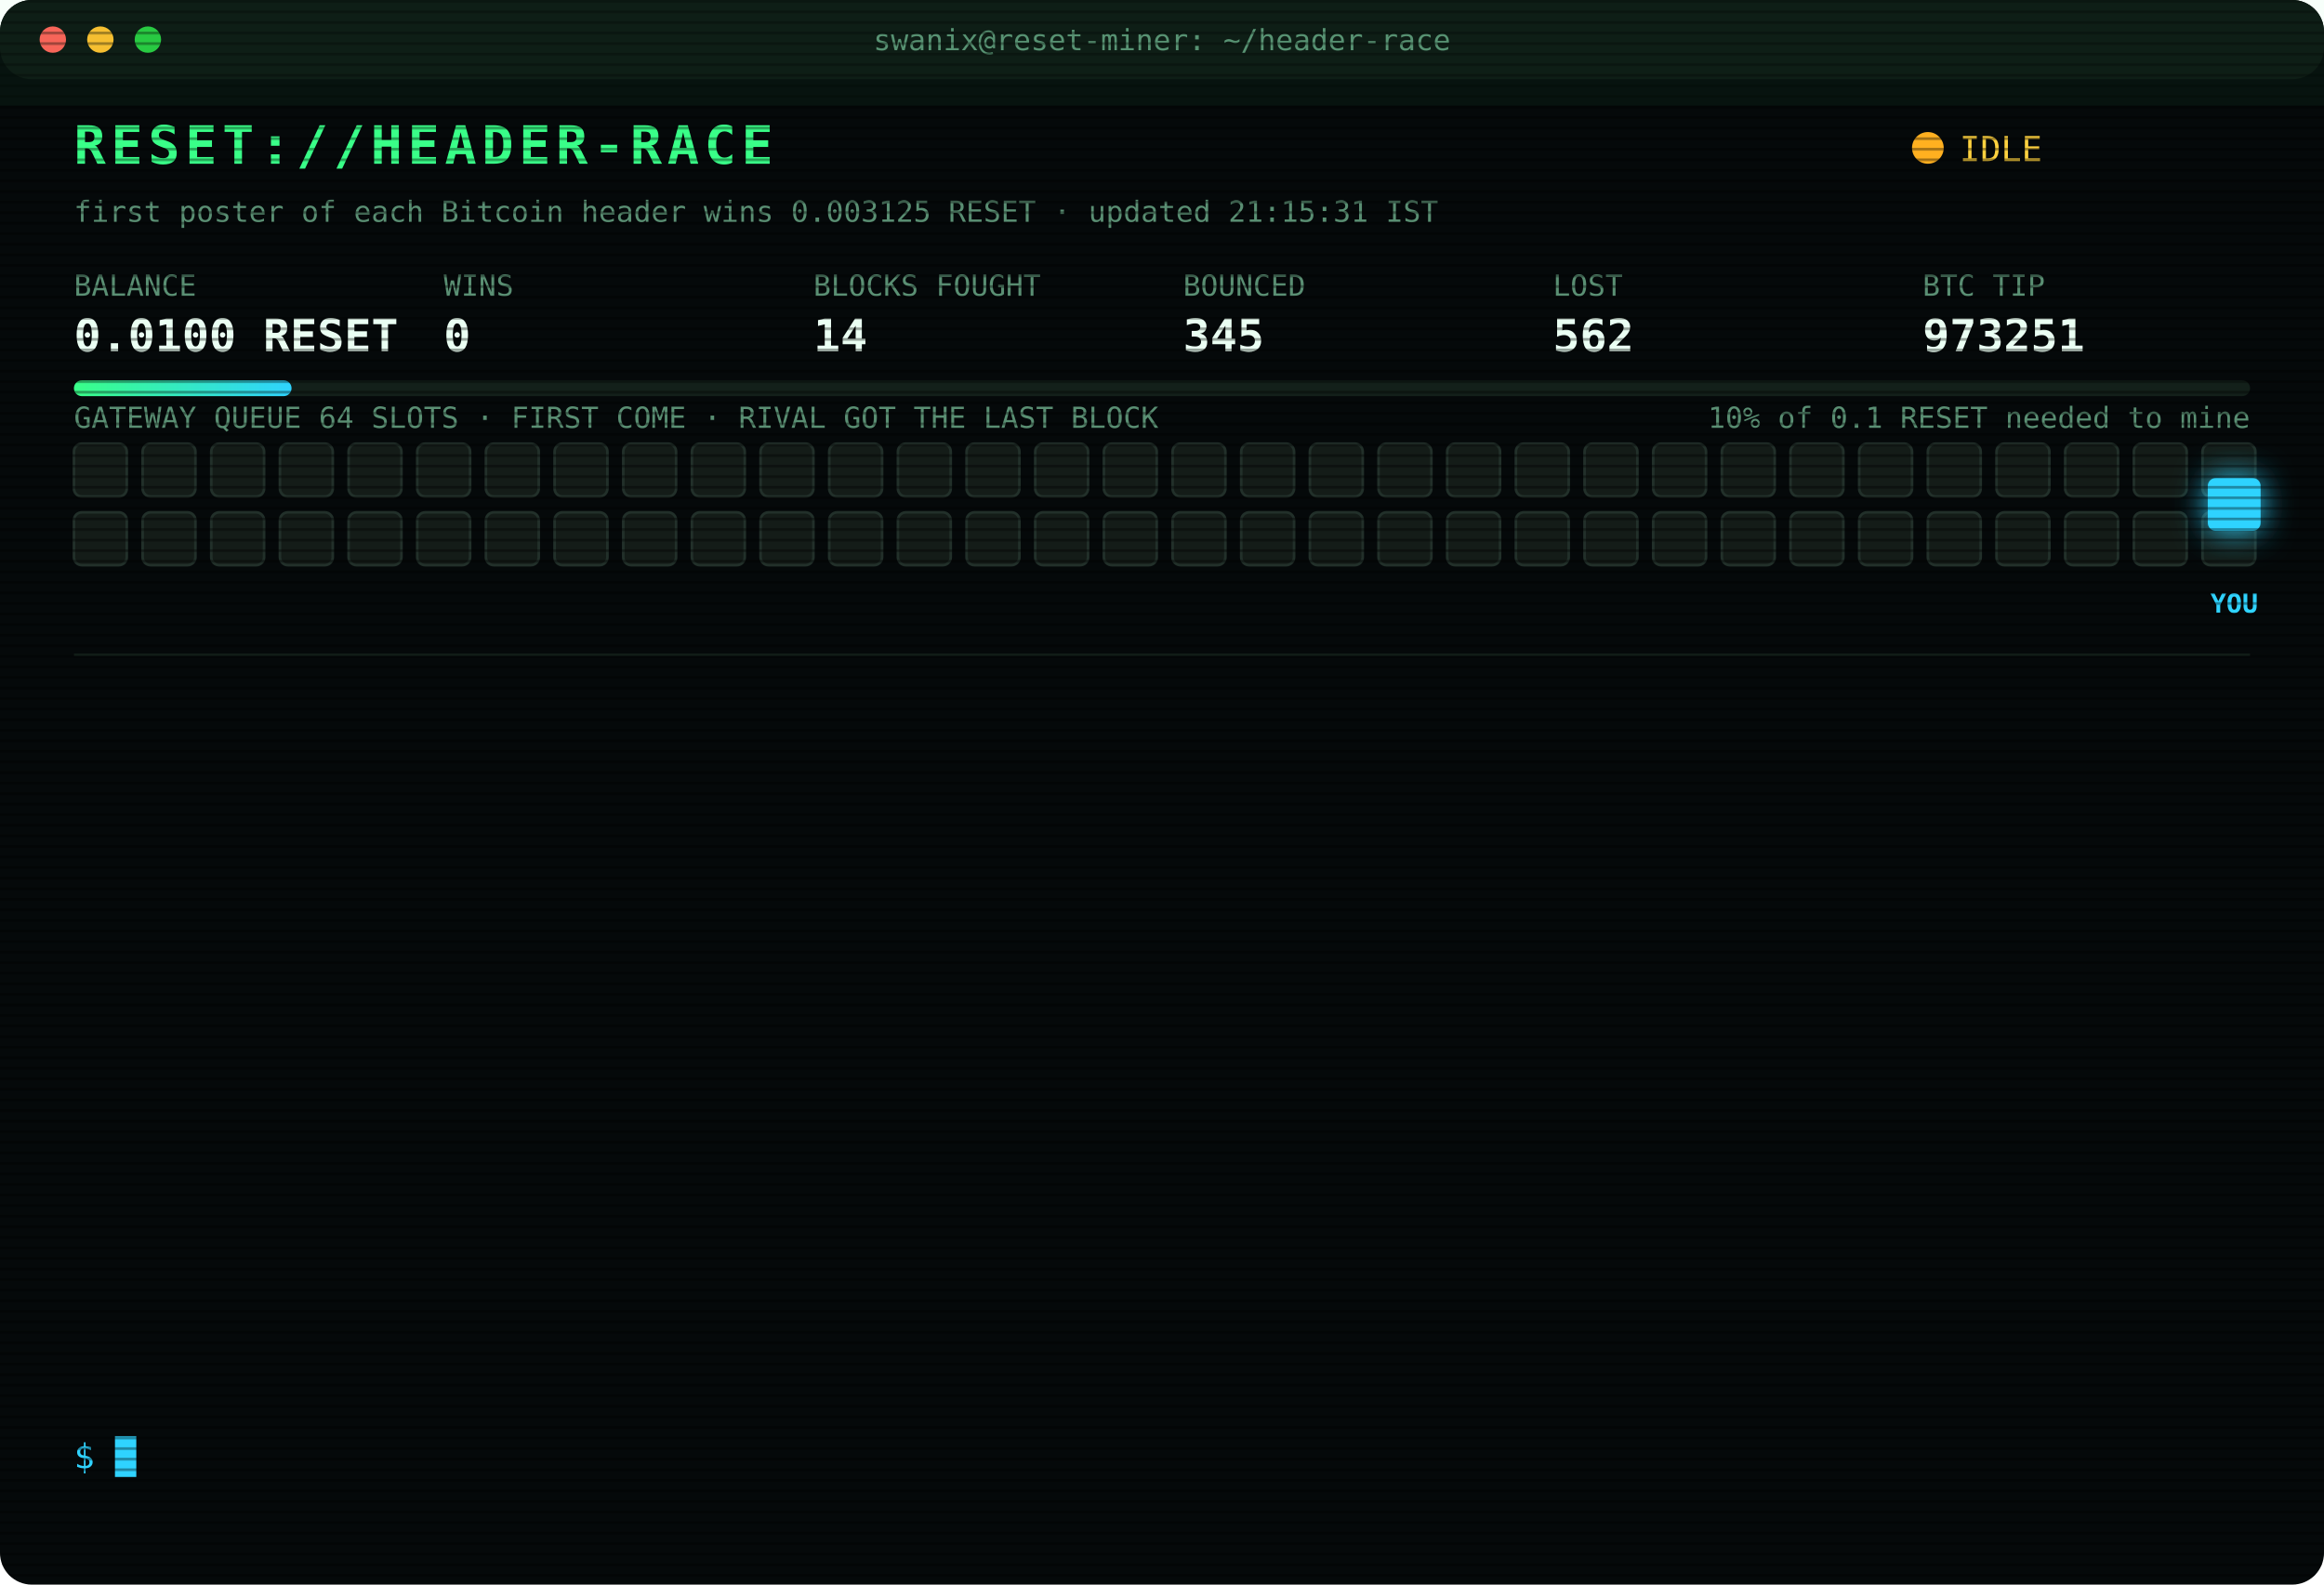
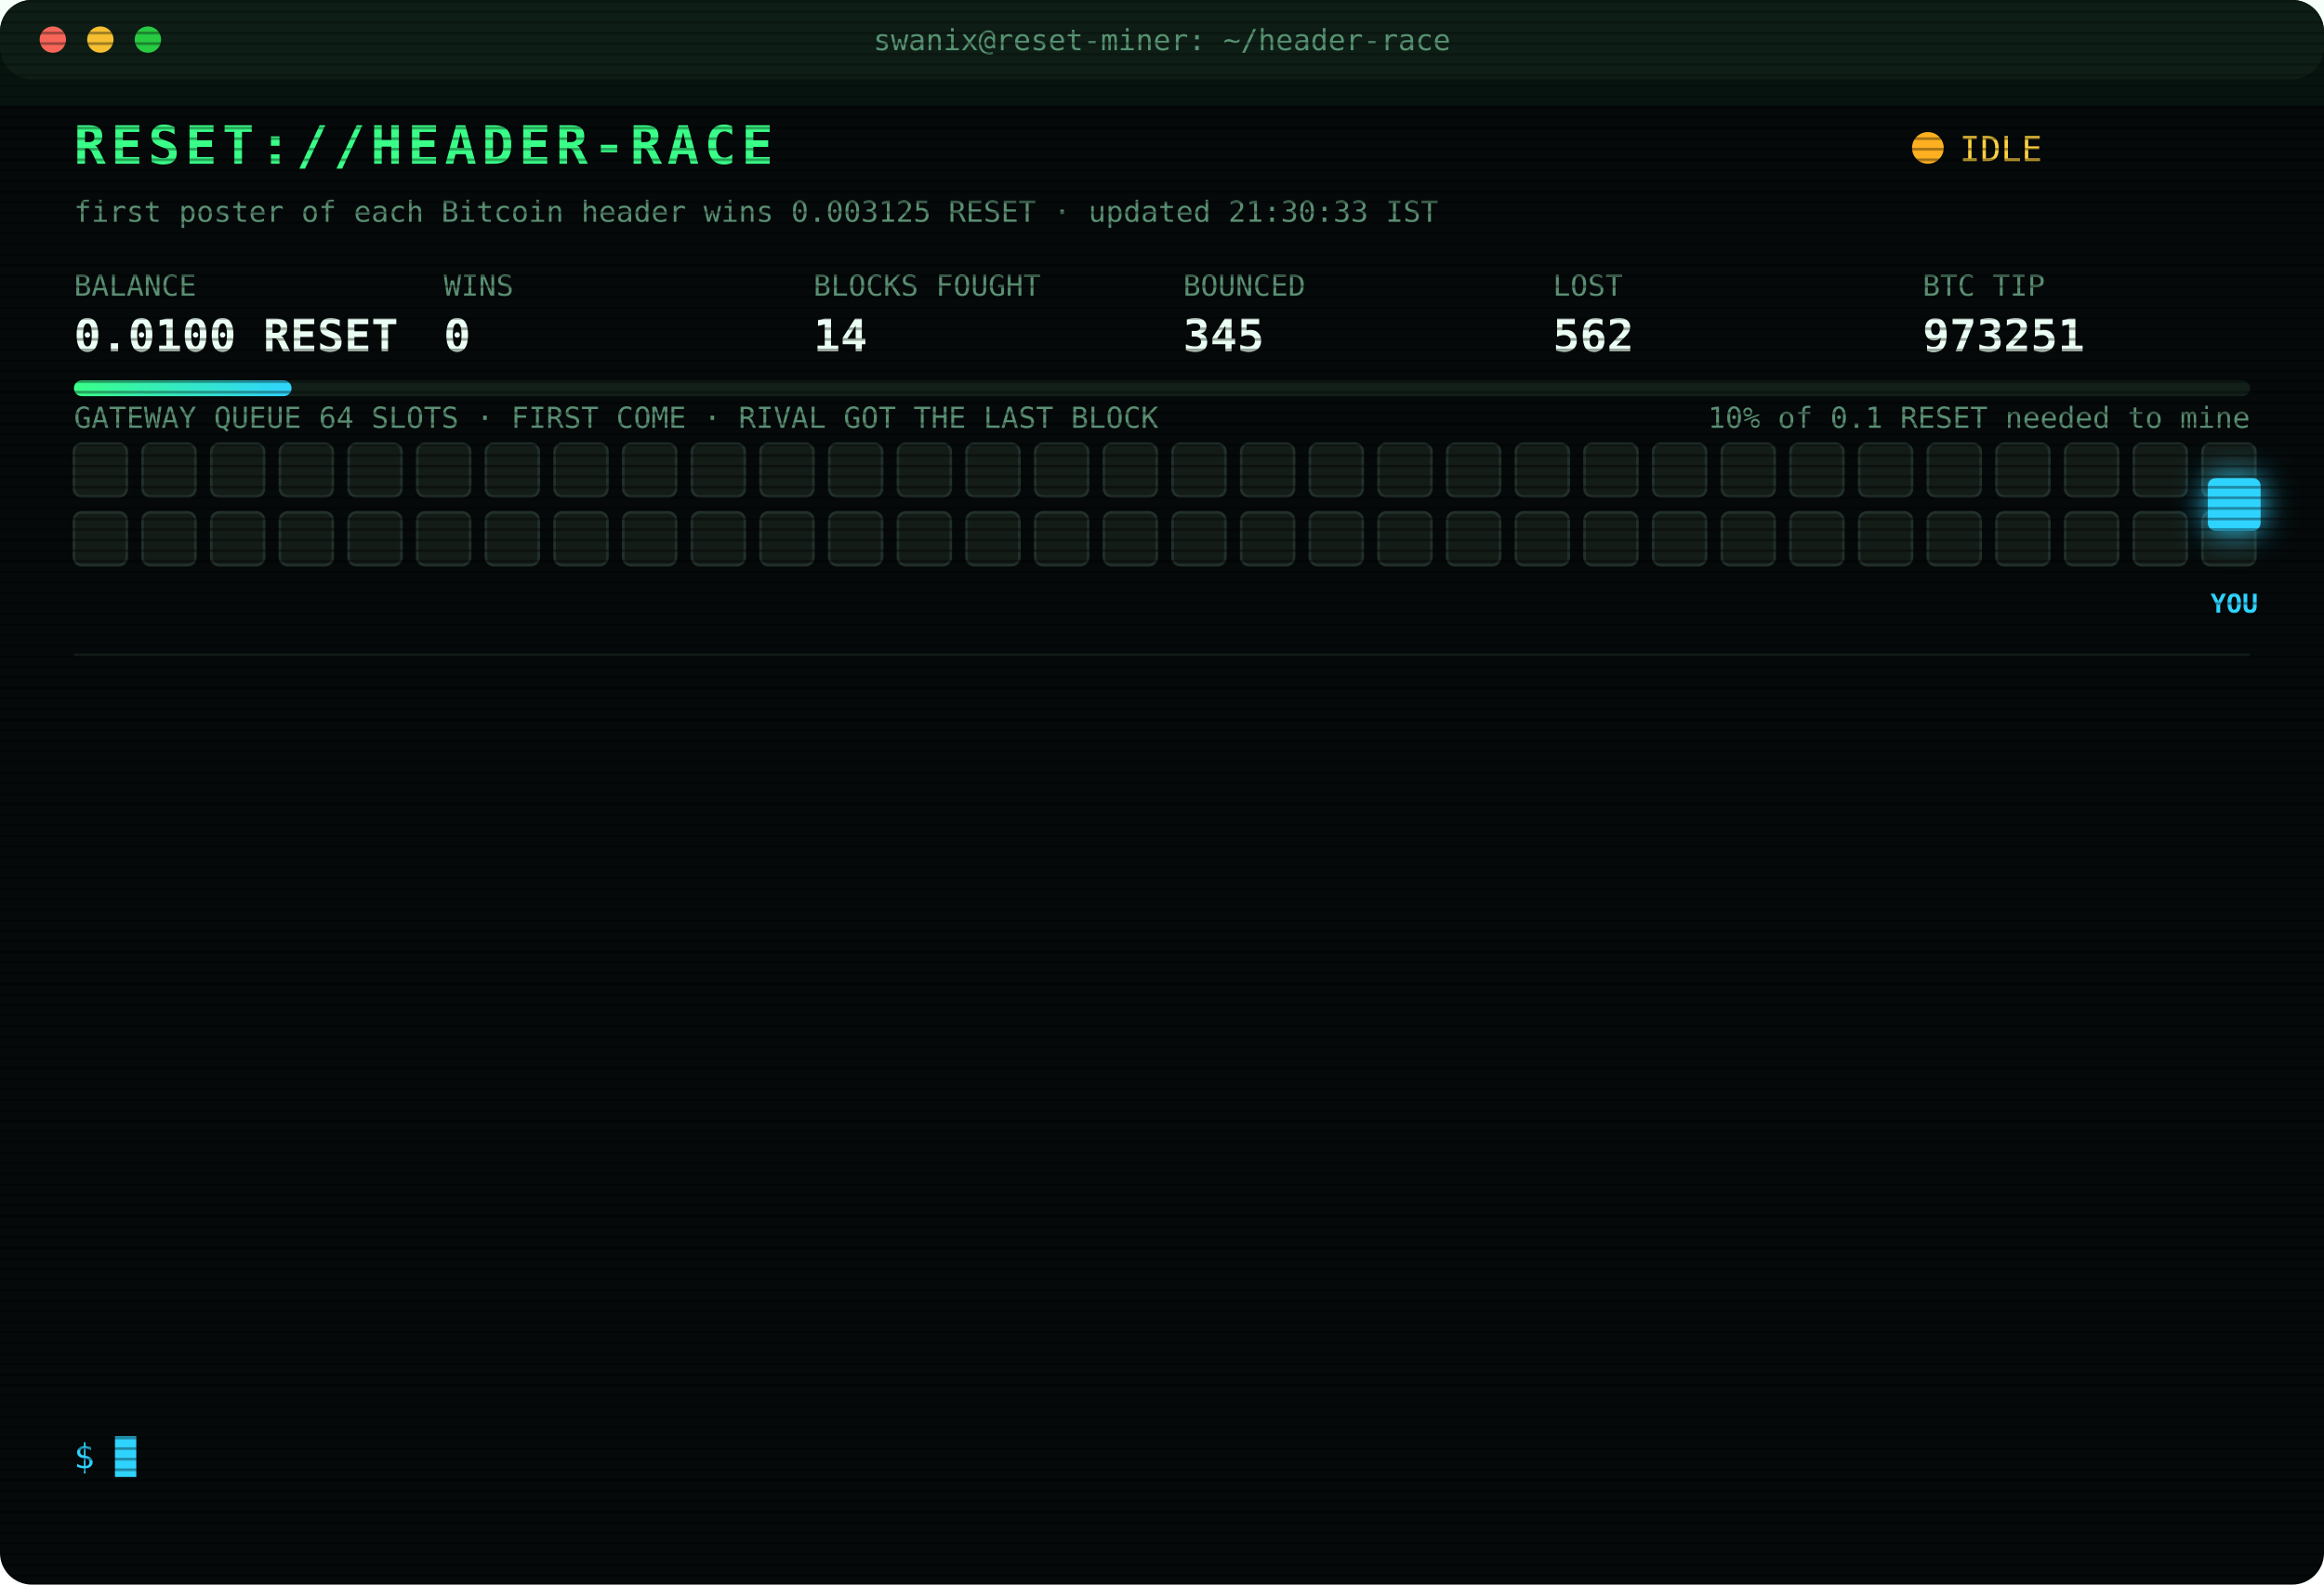
<svg xmlns="http://www.w3.org/2000/svg" width="880" height="600" viewBox="0 0 880 600" font-family="ui-monospace,SFMono-Regular,Menlo,Consolas,monospace">
  <style>
text{font-size:13px;fill:#7CFFB2}
.title{font-size:20px;font-weight:700;fill:#39FF88;letter-spacing:2px;animation:glitch 3s infinite steps(1)}
.sub{fill:#2fd3ff}.k{fill:#5a8f73;font-size:11px}.v{font-size:17px;font-weight:700;fill:#eafff3}
.ts{fill:#3f6b56}.boot{fill:#2fd3ff}.dim{fill:#5a8f73}.bad{fill:#ff4d6d}.warn{fill:#ffd23f}.mag{fill:#ff5cf0}.win{fill:#39FF88;font-weight:700}
.tag{font-size:10px;fill:#2fd3ff;font-weight:700}
.rival{fill:#26332c;stroke:#3c5a49;animation:jam 1.2s infinite alternate}
.idle{fill:#141c18;stroke:#22302a;animation:breathe 4s infinite}
.me{fill:#2fd3ff;filter:drop-shadow(0 0 6px #2fd3ff)}
.hover{animation:nudge 1.1s infinite ease-in-out}.bounce{animation:kick 1.4s infinite}
.ln{opacity:0;animation:in .4s forwards}
.cur{animation:blink 1s infinite steps(1)}
.scan{animation:scan 6s infinite linear}
.led{animation:blink 1.4s infinite}
@keyframes in{from{opacity:0;transform:translateX(-6px)}to{opacity:1;transform:none}}
@keyframes blink{50%{opacity:0}}
@keyframes jam{to{fill:#33463b}}
@keyframes breathe{50%{opacity:.4}}
@keyframes nudge{50%{transform:translateX(-10px)}}
@keyframes kick{0%,100%{transform:none}30%{transform:translateX(-14px)}55%{transform:translateX(10px) translateY(-6px)}}
@keyframes glitch{0%,92%{transform:none}93%{transform:translateX(2px);fill:#ff4d6d}95%{transform:translateX(-2px);fill:#2fd3ff}97%{transform:none}}
@keyframes scan{from{transform:translateY(-40px)}to{transform:translateY(600px)}}
</style>
  <defs>
    <pattern id="sl" width="4" height="4" patternUnits="userSpaceOnUse">
      <rect width="4" height="1" fill="#000" opacity=".35" />
    </pattern>
    <linearGradient id="bar">
      <stop offset="0" stop-color="#39FF88" />
      <stop offset="1" stop-color="#2fd3ff" />
    </linearGradient>
  </defs>
  <rect width="880" height="600" rx="12" fill="#05090a" />
  <rect width="880" height="30" rx="12" fill="#0d1512" />
  <circle cx="20" cy="15" r="5" fill="#ff5f57" />
  <circle cx="38" cy="15" r="5" fill="#febc2e" />
  <circle cx="56" cy="15" r="5" fill="#28c840" />
  <text x="440" y="19" text-anchor="middle" class="k">swanix@reset-miner: ~/header-race</text>
  <text x="28" y="62" class="title">RESET://HEADER-RACE</text>
  <circle class="led" cx="730" cy="56" r="6" fill="#ffb020" />
  <text x="742" y="61" class="warn">IDLE</text>
-   <text x="28" y="84" class="k">first poster of each Bitcoin header wins 0.003125 RESET · updated 21:15:31 IST</text>
+   <text x="28" y="84" class="k">first poster of each Bitcoin header wins 0.003125 RESET · updated 21:30:33 IST</text>
  <text x="28" y="112" class="k">BALANCE</text>
  <text x="28" y="133" class="v">0.0100 RESET</text>
  <text x="168" y="112" class="k">WINS</text>
  <text x="168" y="133" class="v">0</text>
  <text x="308" y="112" class="k">BLOCKS FOUGHT</text>
  <text x="308" y="133" class="v">14</text>
  <text x="448" y="112" class="k">BOUNCED</text>
  <text x="448" y="133" class="v">345</text>
  <text x="588" y="112" class="k">LOST</text>
  <text x="588" y="133" class="v">562</text>
  <text x="728" y="112" class="k">BTC TIP</text>
  <text x="728" y="133" class="v">973251</text>
  <rect x="28" y="144" width="824" height="6" rx="3" fill="#13201a" />
  <rect x="28" y="144" width="82.4" height="6" rx="3" fill="url(#bar)" />
  <text x="852" y="162" text-anchor="end" class="k">10% of 0.1 RESET needed to mine</text>
  <text x="28" y="162" class="k">GATEWAY QUEUE 64 SLOTS · FIRST COME · RIVAL GOT THE LAST BLOCK</text>
  <rect class="idle" x="28" y="168" width="20" height="20" rx="3" style="animation-delay:0.00s" />
  <rect class="idle" x="54" y="168" width="20" height="20" rx="3" style="animation-delay:0.05s" />
  <rect class="idle" x="80" y="168" width="20" height="20" rx="3" style="animation-delay:0.10s" />
  <rect class="idle" x="106" y="168" width="20" height="20" rx="3" style="animation-delay:0.15s" />
  <rect class="idle" x="132" y="168" width="20" height="20" rx="3" style="animation-delay:0.20s" />
  <rect class="idle" x="158" y="168" width="20" height="20" rx="3" style="animation-delay:0.25s" />
  <rect class="idle" x="184" y="168" width="20" height="20" rx="3" style="animation-delay:0.30s" />
  <rect class="idle" x="210" y="168" width="20" height="20" rx="3" style="animation-delay:0.35s" />
  <rect class="idle" x="236" y="168" width="20" height="20" rx="3" style="animation-delay:0.40s" />
  <rect class="idle" x="262" y="168" width="20" height="20" rx="3" style="animation-delay:0.45s" />
  <rect class="idle" x="288" y="168" width="20" height="20" rx="3" style="animation-delay:0.50s" />
  <rect class="idle" x="314" y="168" width="20" height="20" rx="3" style="animation-delay:0.55s" />
  <rect class="idle" x="340" y="168" width="20" height="20" rx="3" style="animation-delay:0.60s" />
  <rect class="idle" x="366" y="168" width="20" height="20" rx="3" style="animation-delay:0.65s" />
  <rect class="idle" x="392" y="168" width="20" height="20" rx="3" style="animation-delay:0.70s" />
  <rect class="idle" x="418" y="168" width="20" height="20" rx="3" style="animation-delay:0.75s" />
  <rect class="idle" x="444" y="168" width="20" height="20" rx="3" style="animation-delay:0.80s" />
  <rect class="idle" x="470" y="168" width="20" height="20" rx="3" style="animation-delay:0.85s" />
  <rect class="idle" x="496" y="168" width="20" height="20" rx="3" style="animation-delay:0.90s" />
  <rect class="idle" x="522" y="168" width="20" height="20" rx="3" style="animation-delay:0.95s" />
  <rect class="idle" x="548" y="168" width="20" height="20" rx="3" style="animation-delay:1.00s" />
  <rect class="idle" x="574" y="168" width="20" height="20" rx="3" style="animation-delay:1.05s" />
  <rect class="idle" x="600" y="168" width="20" height="20" rx="3" style="animation-delay:1.10s" />
  <rect class="idle" x="626" y="168" width="20" height="20" rx="3" style="animation-delay:1.15s" />
  <rect class="idle" x="652" y="168" width="20" height="20" rx="3" style="animation-delay:1.20s" />
  <rect class="idle" x="678" y="168" width="20" height="20" rx="3" style="animation-delay:1.25s" />
  <rect class="idle" x="704" y="168" width="20" height="20" rx="3" style="animation-delay:1.30s" />
  <rect class="idle" x="730" y="168" width="20" height="20" rx="3" style="animation-delay:1.35s" />
  <rect class="idle" x="756" y="168" width="20" height="20" rx="3" style="animation-delay:1.40s" />
  <rect class="idle" x="782" y="168" width="20" height="20" rx="3" style="animation-delay:1.45s" />
  <rect class="idle" x="808" y="168" width="20" height="20" rx="3" style="animation-delay:1.50s" />
  <rect class="idle" x="834" y="168" width="20" height="20" rx="3" style="animation-delay:1.55s" />
  <rect class="idle" x="28" y="194" width="20" height="20" rx="3" style="animation-delay:1.60s" />
  <rect class="idle" x="54" y="194" width="20" height="20" rx="3" style="animation-delay:1.65s" />
  <rect class="idle" x="80" y="194" width="20" height="20" rx="3" style="animation-delay:1.70s" />
  <rect class="idle" x="106" y="194" width="20" height="20" rx="3" style="animation-delay:1.75s" />
  <rect class="idle" x="132" y="194" width="20" height="20" rx="3" style="animation-delay:1.80s" />
  <rect class="idle" x="158" y="194" width="20" height="20" rx="3" style="animation-delay:1.85s" />
  <rect class="idle" x="184" y="194" width="20" height="20" rx="3" style="animation-delay:1.90s" />
  <rect class="idle" x="210" y="194" width="20" height="20" rx="3" style="animation-delay:1.95s" />
  <rect class="idle" x="236" y="194" width="20" height="20" rx="3" style="animation-delay:2.00s" />
  <rect class="idle" x="262" y="194" width="20" height="20" rx="3" style="animation-delay:2.05s" />
  <rect class="idle" x="288" y="194" width="20" height="20" rx="3" style="animation-delay:2.10s" />
  <rect class="idle" x="314" y="194" width="20" height="20" rx="3" style="animation-delay:2.15s" />
  <rect class="idle" x="340" y="194" width="20" height="20" rx="3" style="animation-delay:2.20s" />
  <rect class="idle" x="366" y="194" width="20" height="20" rx="3" style="animation-delay:2.25s" />
  <rect class="idle" x="392" y="194" width="20" height="20" rx="3" style="animation-delay:2.30s" />
  <rect class="idle" x="418" y="194" width="20" height="20" rx="3" style="animation-delay:2.35s" />
  <rect class="idle" x="444" y="194" width="20" height="20" rx="3" style="animation-delay:2.40s" />
  <rect class="idle" x="470" y="194" width="20" height="20" rx="3" style="animation-delay:2.45s" />
  <rect class="idle" x="496" y="194" width="20" height="20" rx="3" style="animation-delay:2.50s" />
  <rect class="idle" x="522" y="194" width="20" height="20" rx="3" style="animation-delay:2.55s" />
  <rect class="idle" x="548" y="194" width="20" height="20" rx="3" style="animation-delay:2.60s" />
  <rect class="idle" x="574" y="194" width="20" height="20" rx="3" style="animation-delay:2.65s" />
  <rect class="idle" x="600" y="194" width="20" height="20" rx="3" style="animation-delay:2.70s" />
  <rect class="idle" x="626" y="194" width="20" height="20" rx="3" style="animation-delay:2.75s" />
  <rect class="idle" x="652" y="194" width="20" height="20" rx="3" style="animation-delay:2.80s" />
  <rect class="idle" x="678" y="194" width="20" height="20" rx="3" style="animation-delay:2.85s" />
  <rect class="idle" x="704" y="194" width="20" height="20" rx="3" style="animation-delay:2.90s" />
  <rect class="idle" x="730" y="194" width="20" height="20" rx="3" style="animation-delay:2.95s" />
  <rect class="idle" x="756" y="194" width="20" height="20" rx="3" style="animation-delay:3.00s" />
  <rect class="idle" x="782" y="194" width="20" height="20" rx="3" style="animation-delay:3.05s" />
  <rect class="idle" x="808" y="194" width="20" height="20" rx="3" style="animation-delay:3.10s" />
  <rect class="idle" x="834" y="194" width="20" height="20" rx="3" style="animation-delay:3.15s" />
  <g class="hover">
    <rect class="me" x="836" y="181" width="20" height="20" rx="3" />
    <text class="tag" x="846" y="232" text-anchor="middle">YOU</text>
  </g>
  <line x1="28" x2="852" y1="248" y2="248" stroke="#13201a" />
  <g class="ln" style="animation-delay:0.40s">
    <text x="28" y="270" class="ts">18:31:55</text>
    <text x="104" y="270" class="bad">[GATEWAY DOWN] no response · 1286ms</text>
  </g>
  <g class="ln" style="animation-delay:0.65s">
    <text x="28" y="292" class="ts">18:31:58</text>
    <text x="104" y="292" class="bad">[LOST] #973239 taken by a rival miner</text>
  </g>
  <g class="ln" style="animation-delay:0.90s">
    <text x="28" y="314" class="ts">18:38:22</text>
    <text x="104" y="314" class="bad">[LOST] #973240 taken by a rival miner</text>
  </g>
  <g class="ln" style="animation-delay:1.15s">
    <text x="28" y="336" class="ts">18:56:00</text>
    <text x="104" y="336" class="bad">[LOST] #973241 taken by a rival miner</text>
  </g>
  <g class="ln" style="animation-delay:1.40s">
    <text x="28" y="358" class="ts">18:58:22</text>
    <text x="104" y="358" class="bad">[LOST] #973242 taken by a rival miner</text>
  </g>
  <g class="ln" style="animation-delay:1.65s">
    <text x="28" y="380" class="ts">19:02:48</text>
    <text x="104" y="380" class="bad">[LOST] #973243 taken by a rival miner</text>
  </g>
  <g class="ln" style="animation-delay:1.90s">
    <text x="28" y="402" class="ts">19:11:47</text>
    <text x="104" y="402" class="bad">[LOST] #973244 taken by a rival miner</text>
  </g>
  <g class="ln" style="animation-delay:2.15s">
    <text x="28" y="424" class="ts">19:20:50</text>
    <text x="104" y="424" class="bad">[LOST] #973245 taken by a rival miner</text>
  </g>
  <g class="ln" style="animation-delay:2.40s">
    <text x="28" y="446" class="ts">19:31:14</text>
    <text x="104" y="446" class="bad">[LOST] #973246 taken by a rival miner</text>
  </g>
  <g class="ln" style="animation-delay:2.65s">
    <text x="28" y="468" class="ts">19:51:58</text>
    <text x="104" y="468" class="bad">[LOST] #973247 taken by a rival miner</text>
  </g>
  <g class="ln" style="animation-delay:2.90s">
    <text x="28" y="490" class="ts">20:00:04</text>
    <text x="104" y="490" class="bad">[LOST] #973248 taken by a rival miner</text>
  </g>
  <g class="ln" style="animation-delay:3.15s">
    <text x="28" y="512" class="ts">20:07:51</text>
    <text x="104" y="512" class="bad">[LOST] #973249 taken by a rival miner</text>
  </g>
  <g class="ln" style="animation-delay:3.40s">
    <text x="28" y="534" class="ts">20:34:43</text>
    <text x="104" y="534" class="bad">[LOST] #973251 taken by a rival miner</text>
  </g>
  <text x="28" y="556" class="sub">$ <tspan class="cur">█</tspan>
  </text>
  <rect width="880" height="600" rx="12" fill="url(#sl)" pointer-events="none" />
  <rect class="scan" width="880" height="40" fill="#39FF88" opacity=".04" />
</svg>
